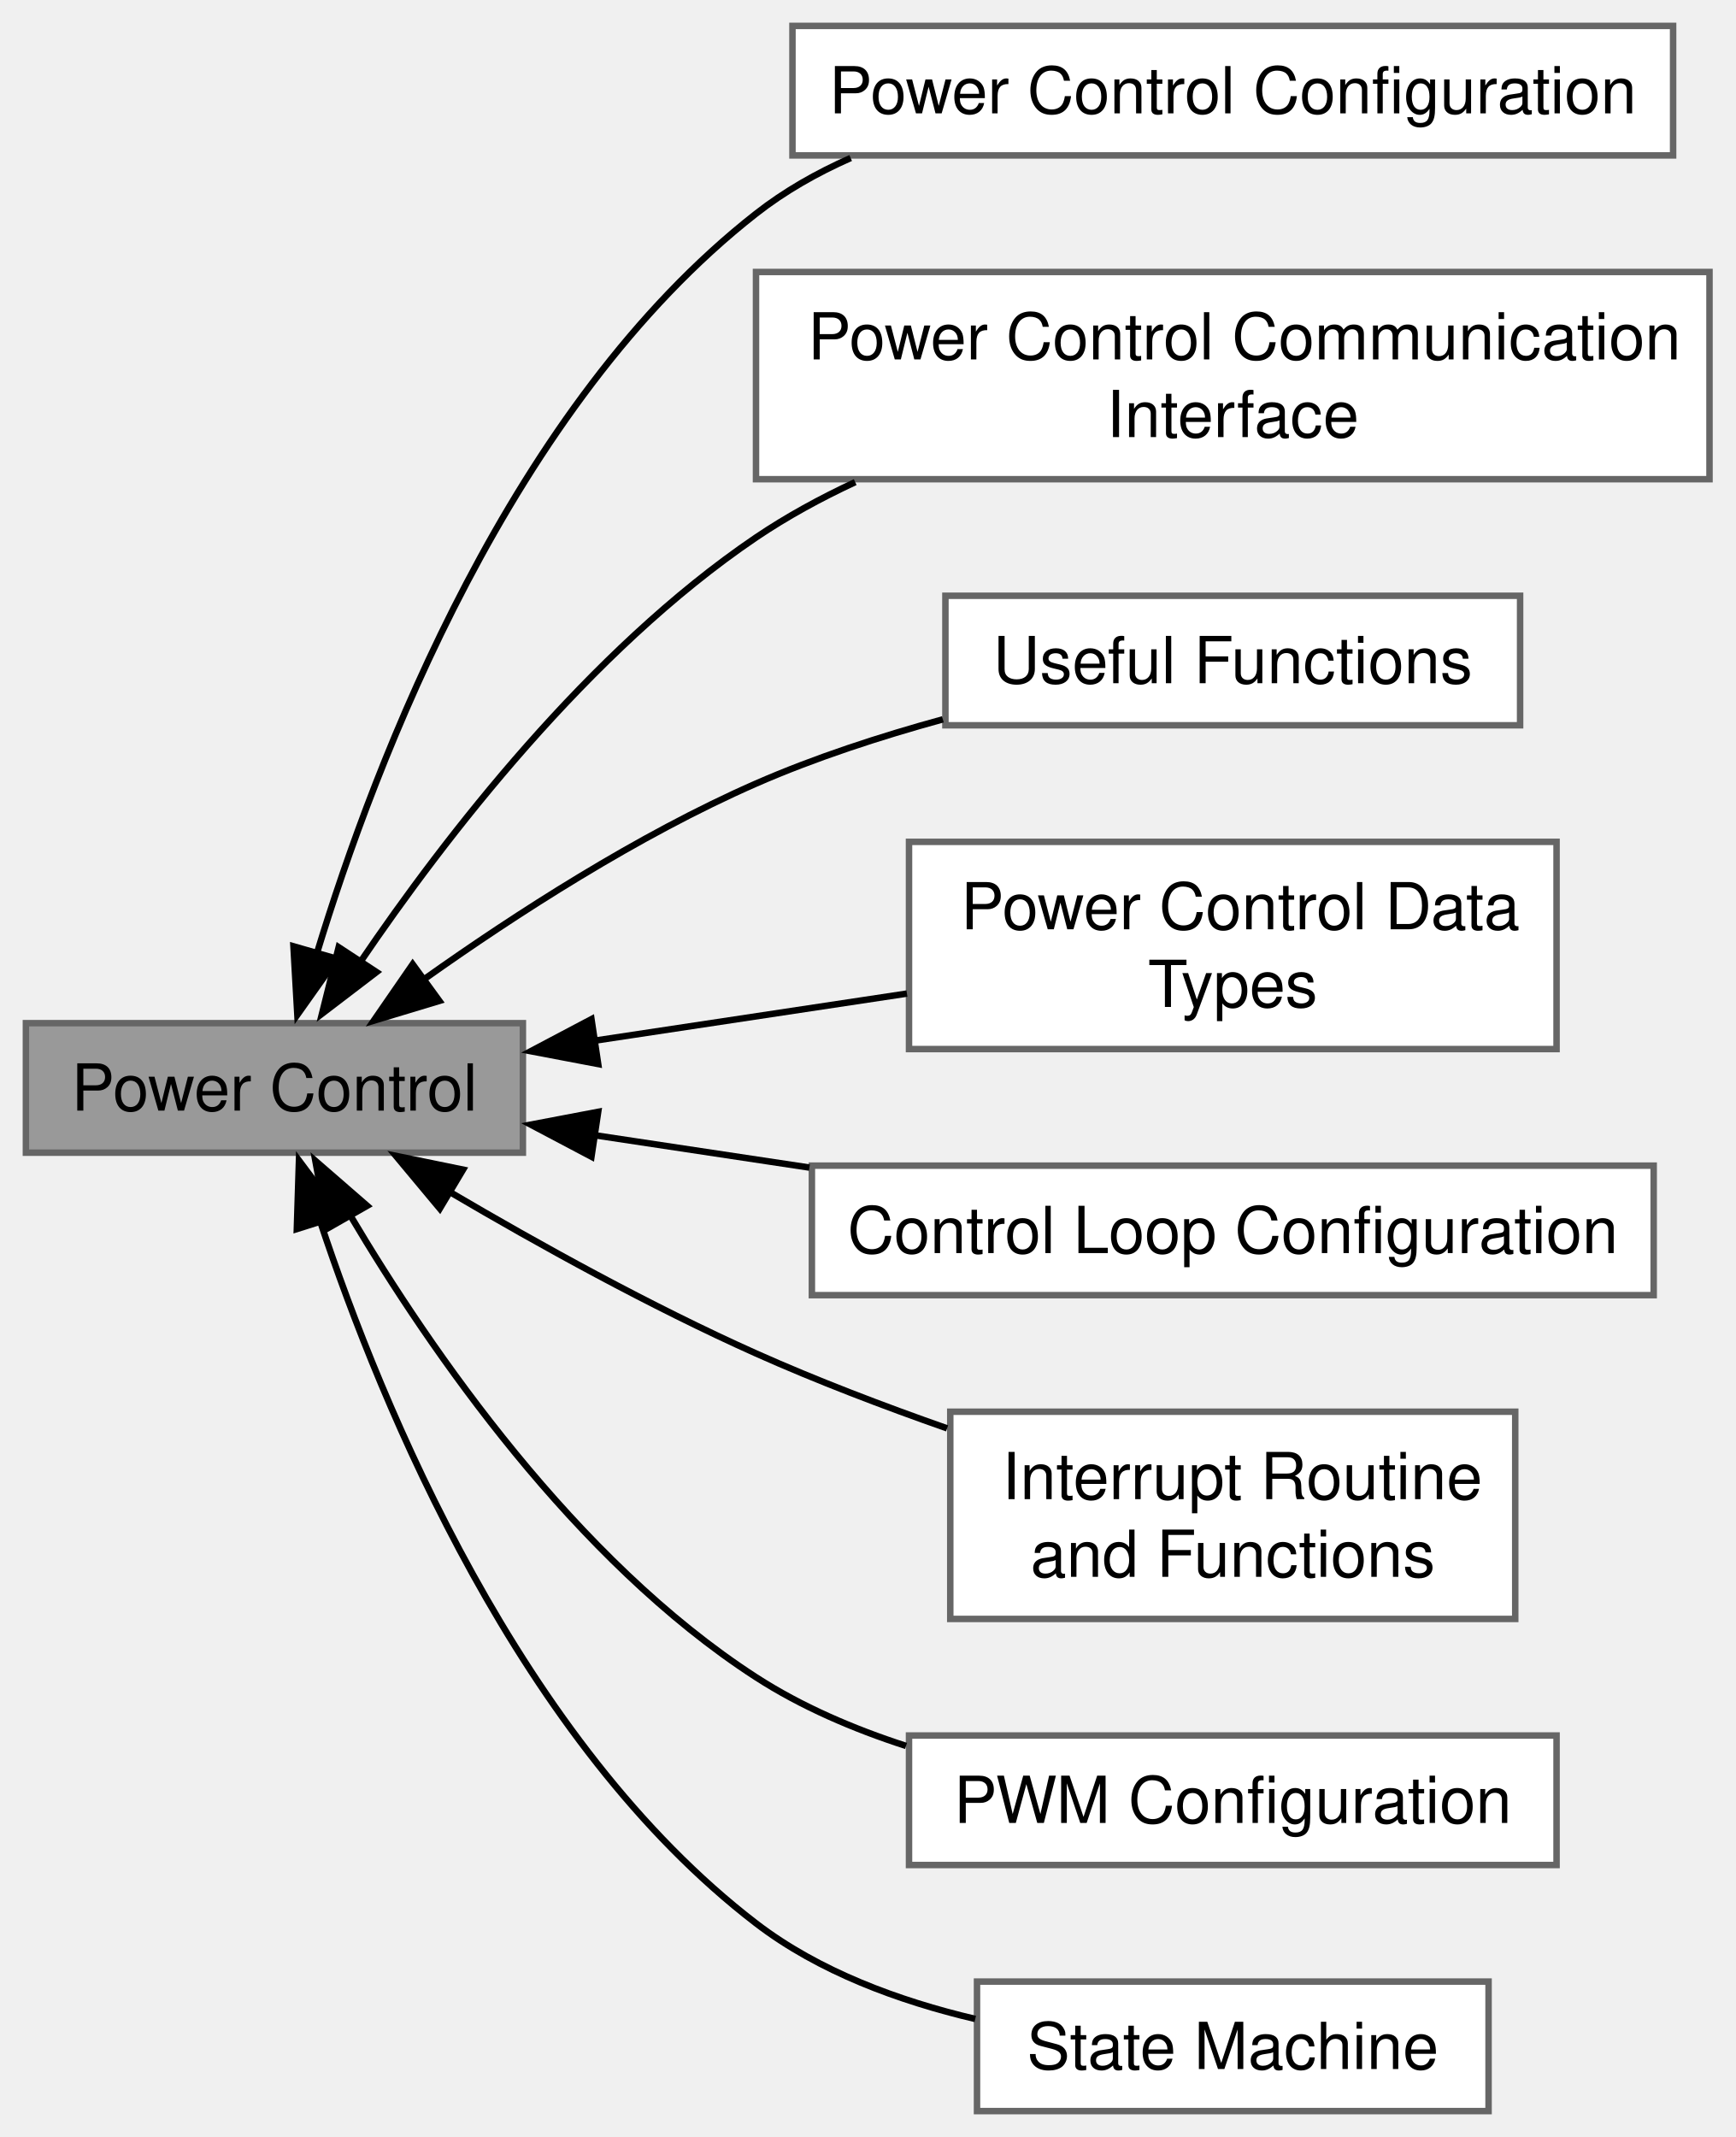
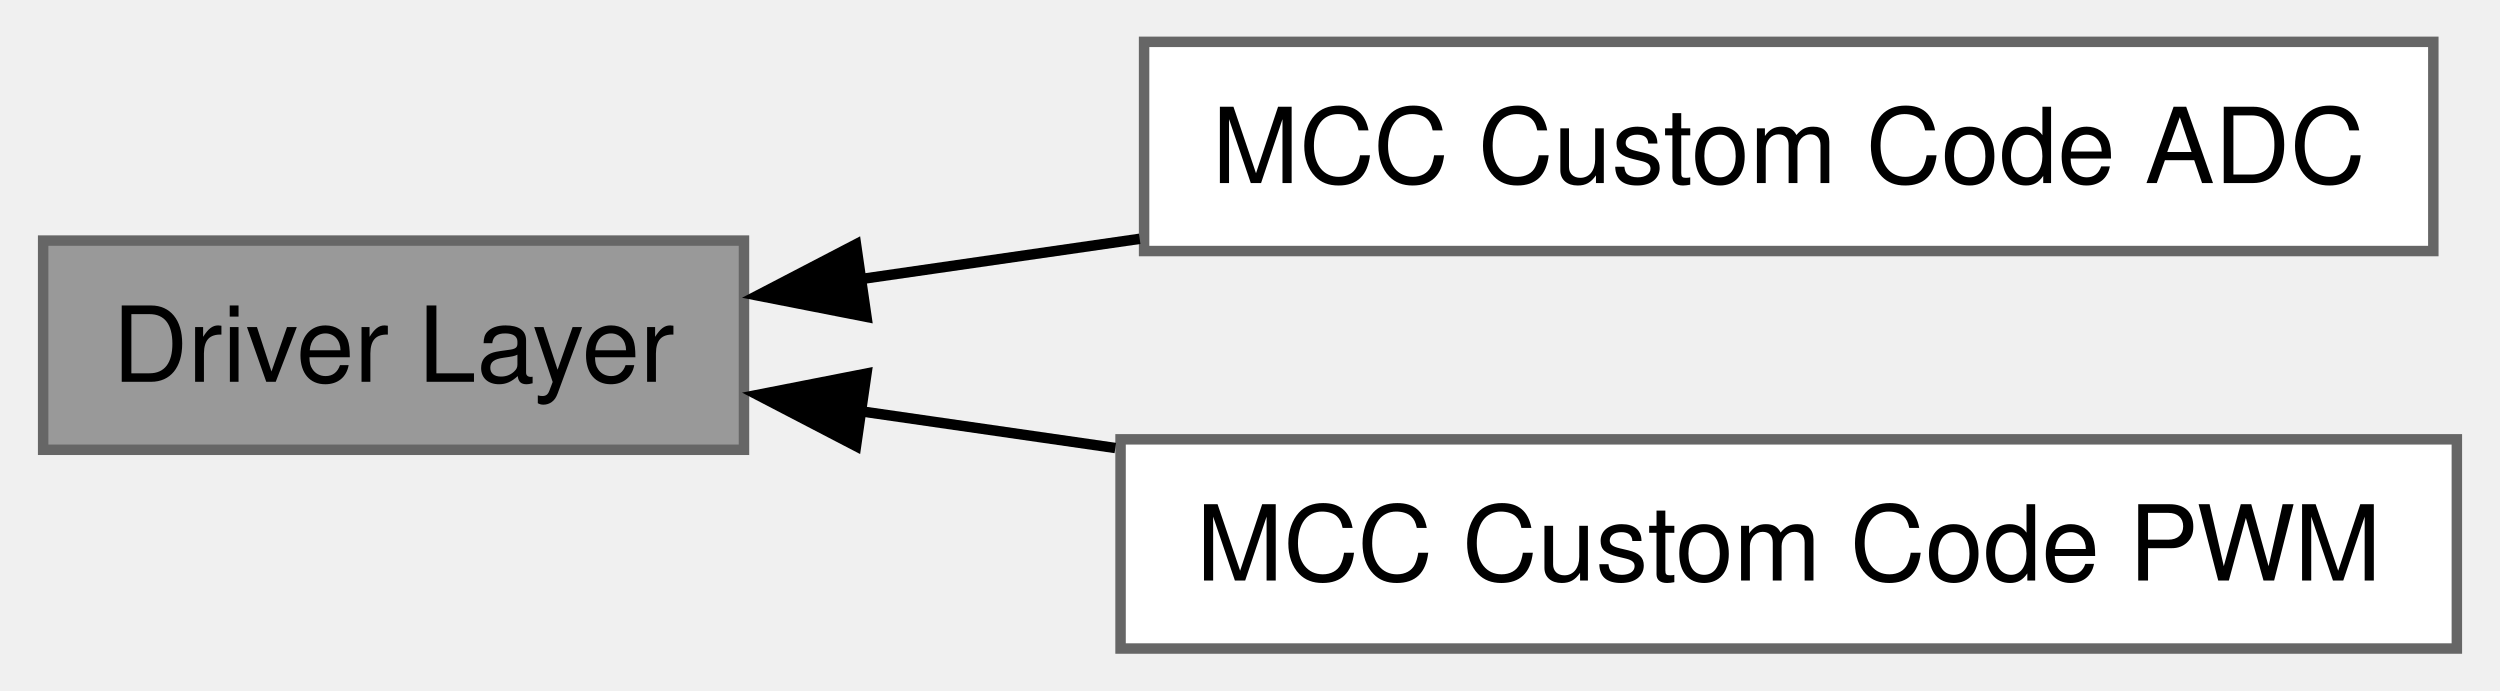
- <svg xmlns="http://www.w3.org/2000/svg" xmlns:xlink="http://www.w3.org/1999/xlink" width="268pt" height="330pt" viewBox="0.00 0.00 268.00 330.00">
-   <g id="graph0" class="graph" transform="scale(1 1) rotate(0) translate(4 326)">
+ <svg xmlns="http://www.w3.org/2000/svg" xmlns:xlink="http://www.w3.org/1999/xlink" width="239pt" height="66pt" viewBox="0.00 0.00 238.75 66.00">
+   <g id="graph0" class="graph" transform="scale(1 1) rotate(0) translate(4 62)">
    <g id="Node000001" class="node">
      <g id="a_Node000001">
-         <a xlink:title="The Power Control layer contains the state machine managing the power converter.">
-           <polygon fill="#999999" stroke="#666666" points="76.75,-168 0,-168 0,-148 76.75,-148 76.75,-168" />
-           <text text-anchor="middle" x="38.38" y="-154.5" font-family="Helvetica,sans-Serif" font-size="10.00">Power Control</text>
+         <a xlink:title="Contain functions and properties of the Driver layer.">
+           <polygon fill="#999999" stroke="#666666" points="67,-39 0,-39 0,-19 67,-19 67,-39" />
+           <text text-anchor="middle" x="33.5" y="-25.5" font-family="Helvetica,sans-Serif" font-size="10.00">Driver Layer</text>
        </a>
      </g>
    </g>
+     <g id="Node000003" class="node">
+       <g id="a_Node000003">
+         <a xlink:href="a00537.html" target="_top" xlink:title="Contain functions and data types as MCC extension for ADC.">
+           <polygon fill="white" stroke="#666666" points="228.5,-58 105.25,-58 105.25,-38 228.5,-38 228.5,-58" />
+           <text text-anchor="middle" x="166.88" y="-44.5" font-family="Helvetica,sans-Serif" font-size="10.00">MCC Custom Code ADC</text>
+         </a>
+       </g>
+     </g>
+     <g id="edge2" class="edge">
+       <path fill="none" stroke="black" d="M78.17,-35.32C86.72,-36.55 95.83,-37.87 104.83,-39.17" />
+       <polygon fill="black" stroke="black" points="78.71,-31.71 68.31,-33.75 77.71,-38.64 78.71,-31.71" />
+     </g>
    <g id="Node000002" class="node">
      <g id="a_Node000002">
-         <a xlink:href="a00536.html" target="_top" xlink:title="Contains Power Control Configuration.">
-           <polygon fill="white" stroke="#666666" points="254.38,-322 118.38,-322 118.38,-302 254.38,-302 254.38,-322" />
-           <text text-anchor="middle" x="186.38" y="-308.5" font-family="Helvetica,sans-Serif" font-size="10.00">Power Control Configuration</text>
+         <a xlink:href="a00536.html" target="_top" xlink:title="Contain functions and data types as MCC extension for PWM.">
+           <polygon fill="white" stroke="#666666" points="230.75,-20 103,-20 103,0 230.75,0 230.75,-20" />
+           <text text-anchor="middle" x="166.88" y="-6.5" font-family="Helvetica,sans-Serif" font-size="10.00">MCC Custom Code PWM</text>
        </a>
      </g>
    </g>
    <g id="edge1" class="edge">
-       <path fill="none" stroke="black" d="M44.93,-178.76C54.01,-208.62 74.93,-263.38 112.75,-293 117.16,-296.46 122.14,-299.29 127.37,-301.6" />
-       <polygon fill="black" stroke="black" points="48.05,-177.94 41.92,-169.29 41.32,-179.87 48.05,-177.94" />
-     </g>
-     <g id="Node000007" class="node">
-       <g id="a_Node000007">
-         <a xlink:href="a00541.html" target="_top" xlink:title="Contains functions use to interface to Graphical User Interface or Power Board Visualizer.">
-           <polygon fill="white" stroke="#666666" points="260,-284 112.75,-284 112.75,-252 260,-252 260,-284" />
-           <text text-anchor="start" x="120.75" y="-270.5" font-family="Helvetica,sans-Serif" font-size="10.00">Power Control Communication</text>
-           <text text-anchor="middle" x="186.38" y="-258.5" font-family="Helvetica,sans-Serif" font-size="10.00"> Interface</text>
-         </a>
-       </g>
-     </g>
-     <g id="edge6" class="edge">
-       <path fill="none" stroke="black" d="M51.67,-177.48C64.69,-196.65 86.91,-225.5 112.75,-243 117.5,-246.21 122.7,-249.05 128.07,-251.55" />
-       <polygon fill="black" stroke="black" points="54.15,-175.89 45.73,-169.46 48.3,-179.73 54.15,-175.89" />
-     </g>
-     <g id="Node000008" class="node">
-       <g id="a_Node000008">
-         <a xlink:href="a00542.html" target="_top" xlink:title="Contains generic functions that is usable to the application.">
-           <polygon fill="white" stroke="#666666" points="230.75,-234 142,-234 142,-214 230.75,-214 230.75,-234" />
-           <text text-anchor="middle" x="186.38" y="-220.5" font-family="Helvetica,sans-Serif" font-size="10.00">Useful Functions</text>
-         </a>
-       </g>
-     </g>
-     <g id="edge7" class="edge">
-       <path fill="none" stroke="black" d="M61.59,-174.85C75.63,-184.81 94.51,-197.01 112.75,-205 121.82,-208.97 131.91,-212.26 141.61,-214.92" />
-       <polygon fill="black" stroke="black" points="63.85,-171.44 53.71,-168.38 59.73,-177.1 63.85,-171.44" />
-     </g>
-     <g id="Node000009" class="node">
-       <g id="a_Node000009">
-         <a xlink:href="a00543.html" target="_top" xlink:title="Contains the collection of power control data types.">
-           <polygon fill="white" stroke="#666666" points="236.38,-196 136.38,-196 136.38,-164 236.38,-164 236.38,-196" />
-           <text text-anchor="start" x="144.38" y="-182.5" font-family="Helvetica,sans-Serif" font-size="10.00">Power Control Data</text>
-           <text text-anchor="middle" x="186.38" y="-170.5" font-family="Helvetica,sans-Serif" font-size="10.00"> Types</text>
-         </a>
-       </g>
-     </g>
-     <g id="edge8" class="edge">
-       <path fill="none" stroke="black" d="M87.45,-165.24C103.05,-167.6 120.37,-170.21 136.06,-172.57" />
-       <polygon fill="black" stroke="black" points="88.38,-161.69 77.97,-163.67 87.34,-168.62 88.38,-161.69" />
-     </g>
-     <g id="Node000006" class="node">
-       <g id="a_Node000006">
-         <a xlink:href="a00540.html" target="_top" xlink:title="Contains the control loop configuration and initialization functions.">
-           <polygon fill="white" stroke="#666666" points="251.38,-146 121.38,-146 121.38,-126 251.38,-126 251.38,-146" />
-           <text text-anchor="middle" x="186.38" y="-132.5" font-family="Helvetica,sans-Serif" font-size="10.00">Control Loop Configuration</text>
-         </a>
-       </g>
-     </g>
-     <g id="edge5" class="edge">
-       <path fill="none" stroke="black" d="M87.74,-150.71C98.39,-149.11 109.83,-147.38 121,-145.7" />
-       <polygon fill="black" stroke="black" points="87.34,-147.38 77.97,-152.33 88.38,-154.31 87.34,-147.38" />
-     </g>
-     <g id="Node000003" class="node">
-       <g id="a_Node000003">
-         <a xlink:href="a00537.html" target="_top" xlink:title="Contains the interrupt routine and other functions called in the interrupt.">
-           <polygon fill="white" stroke="#666666" points="230,-108 142.75,-108 142.75,-76 230,-76 230,-108" />
-           <text text-anchor="start" x="150.75" y="-94.5" font-family="Helvetica,sans-Serif" font-size="10.00">Interrupt Routine</text>
-           <text text-anchor="middle" x="186.38" y="-82.5" font-family="Helvetica,sans-Serif" font-size="10.00"> and Functions</text>
-         </a>
-       </g>
-     </g>
-     <g id="edge2" class="edge">
-       <path fill="none" stroke="black" d="M65.45,-141.94C79.21,-133.84 96.56,-124.24 112.75,-117 122.12,-112.81 132.43,-108.88 142.26,-105.43" />
-       <polygon fill="black" stroke="black" points="63.92,-139.37 57.13,-147.51 67.51,-145.38 63.92,-139.37" />
-     </g>
-     <g id="Node000004" class="node">
-       <g id="a_Node000004">
-         <a xlink:href="a00538.html" target="_top" xlink:title="Contains functions related to PWM properties.">
-           <polygon fill="white" stroke="#666666" points="236.38,-58 136.38,-58 136.38,-38 236.38,-38 236.38,-58" />
-           <text text-anchor="middle" x="186.38" y="-44.5" font-family="Helvetica,sans-Serif" font-size="10.00">PWM Configuration</text>
-         </a>
-       </g>
-     </g>
-     <g id="edge3" class="edge">
-       <path fill="none" stroke="black" d="M50.11,-138.29C62.48,-117.44 84.76,-85.1 112.75,-67 119.75,-62.47 127.8,-59.02 135.92,-56.39" />
-       <polygon fill="black" stroke="black" points="46.62,-136.33 44.7,-146.75 52.7,-139.8 46.62,-136.33" />
-     </g>
-     <g id="Node000005" class="node">
-       <g id="a_Node000005">
-         <a xlink:href="a00539.html" target="_top" xlink:title="Contains the state machine of the power control.">
-           <polygon fill="white" stroke="#666666" points="225.88,-20 146.88,-20 146.88,0 225.88,0 225.88,-20" />
-           <text text-anchor="middle" x="186.38" y="-6.5" font-family="Helvetica,sans-Serif" font-size="10.00">State Machine</text>
-         </a>
-       </g>
-     </g>
-     <g id="edge4" class="edge">
-       <path fill="none" stroke="black" d="M45.46,-137.35C55.01,-108.63 76.29,-56.99 112.75,-29 122.47,-21.54 134.84,-17 146.61,-14.23" />
-       <polygon fill="black" stroke="black" points="41.84,-136.21 42.17,-146.8 48.51,-138.31 41.84,-136.21" />
+       <path fill="none" stroke="black" d="M78.04,-22.7C85.89,-21.57 94.22,-20.36 102.5,-19.17" />
+       <polygon fill="black" stroke="black" points="77.71,-19.36 68.31,-24.25 78.71,-26.29 77.71,-19.36" />
    </g>
  </g>
</svg>
